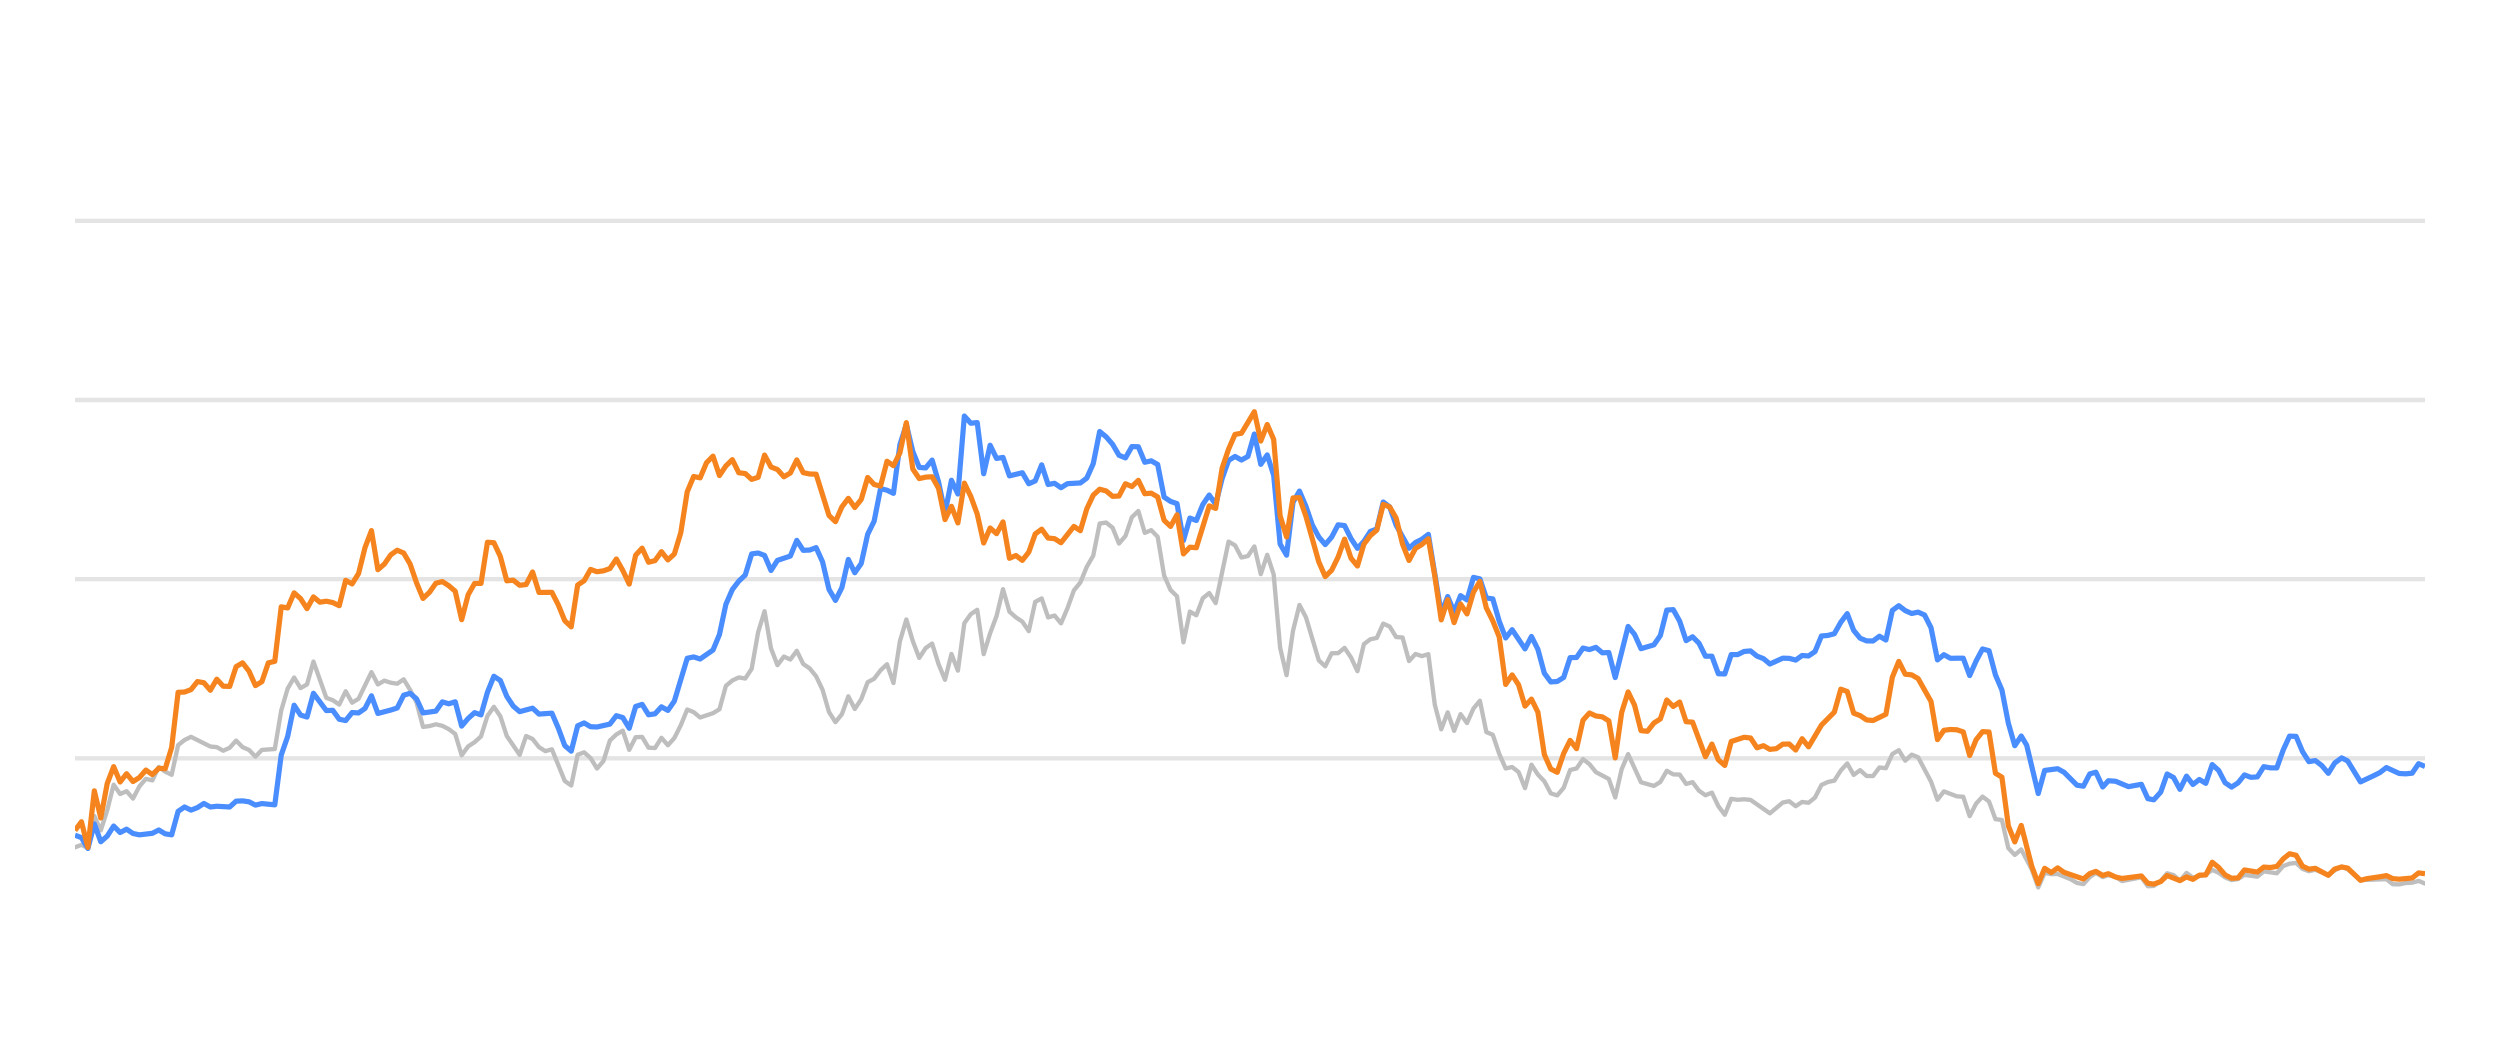
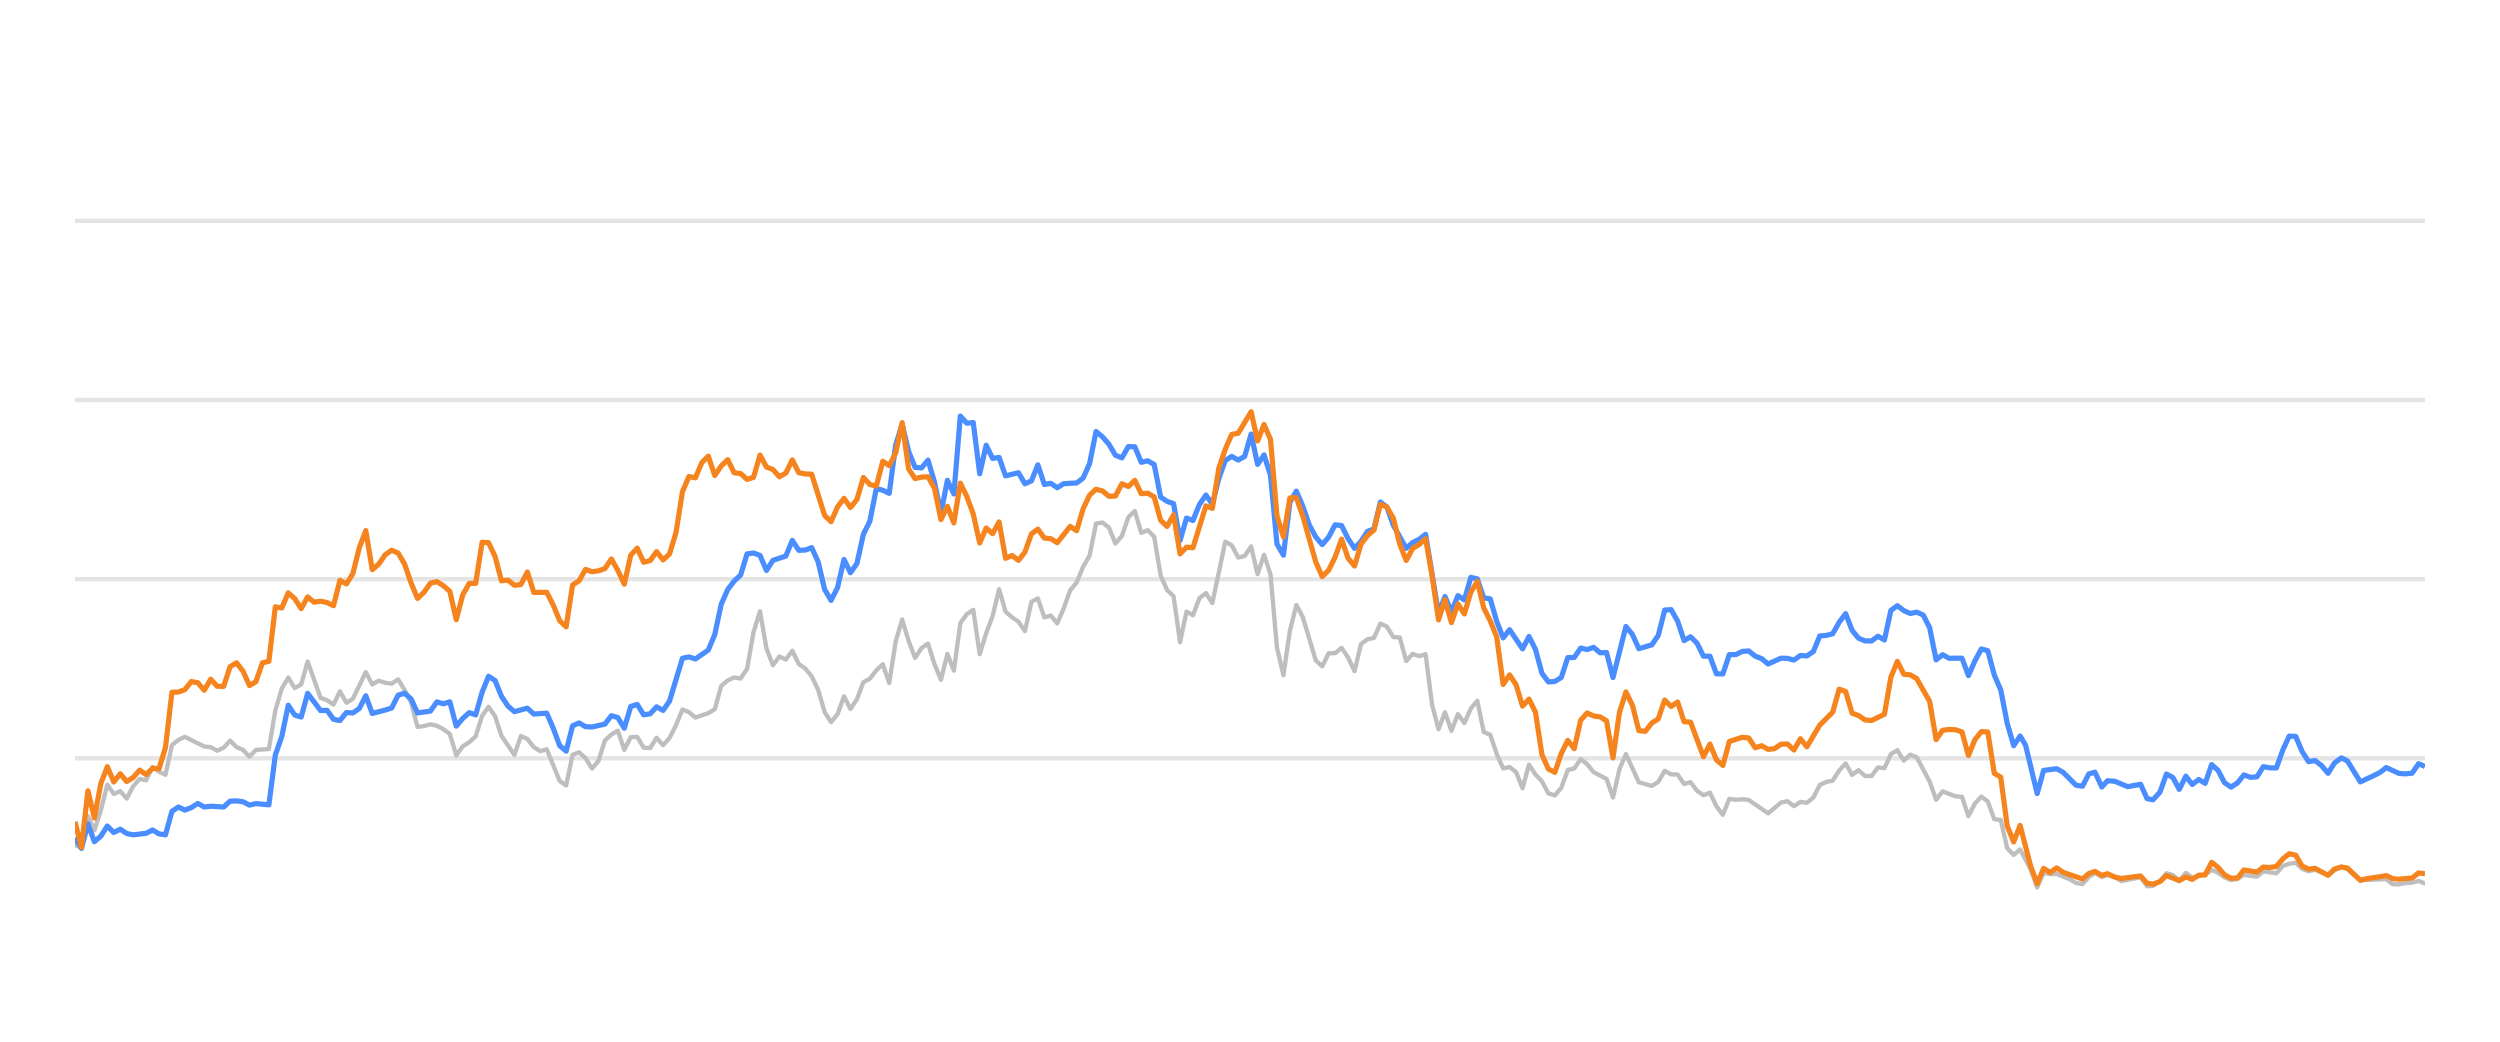
<svg xmlns="http://www.w3.org/2000/svg" width="288pt" height="120pt" viewBox="0 0 288 120" version="1.1">
  <defs>
    <style type="text/css">*{stroke-linejoin: round; stroke-linecap: butt}</style>
  </defs>
  <g id="figure_1">
    <g id="patch_1">
      <path d="M 0 120  L 288 120  L 288 0  L 0 0  L 0 120  z " style="fill: none; opacity: 0" />
    </g>
    <g id="axes_1">
      <g id="patch_2">
        <path d="M 8.64 108  L 279.36 108  L 279.36 4.8  L 8.64 4.8  L 8.64 108  z " style="fill: none" />
      </g>
      <g id="matplotlib.axis_1" />
      <g id="matplotlib.axis_2" />
      <g id="line2d_1">
-         <path d="M 8.64 87.36  L 279.36 87.36  " clip-path="url(#pd891b4a620)" style="fill: none; stroke: #b2b2b2; stroke-opacity: 0.35; stroke-width: 0.5; stroke-linecap: square" />
+         <path d="M 8.64 87.36  L 279.36 87.36  " clip-path="url(#paad58871cb)" style="fill: none; stroke: #b2b2b2; stroke-opacity: 0.35; stroke-width: 0.5; stroke-linecap: square" />
      </g>
      <g id="line2d_2">
-         <path d="M 8.64 66.72  L 279.36 66.72  " clip-path="url(#pd891b4a620)" style="fill: none; stroke: #b2b2b2; stroke-opacity: 0.35; stroke-width: 0.5; stroke-linecap: square" />
+         <path d="M 8.64 66.72  L 279.36 66.72  " clip-path="url(#paad58871cb)" style="fill: none; stroke: #b2b2b2; stroke-opacity: 0.35; stroke-width: 0.5; stroke-linecap: square" />
      </g>
      <g id="line2d_3">
-         <path d="M 8.64 46.08  L 279.36 46.08  " clip-path="url(#pd891b4a620)" style="fill: none; stroke: #b2b2b2; stroke-opacity: 0.35; stroke-width: 0.5; stroke-linecap: square" />
+         <path d="M 8.64 46.08  L 279.36 46.08  " clip-path="url(#paad58871cb)" style="fill: none; stroke: #b2b2b2; stroke-opacity: 0.35; stroke-width: 0.5; stroke-linecap: square" />
      </g>
      <g id="line2d_4">
-         <path d="M 8.64 25.44  L 279.36 25.44  " clip-path="url(#pd891b4a620)" style="fill: none; stroke: #b2b2b2; stroke-opacity: 0.35; stroke-width: 0.5; stroke-linecap: square" />
+         <path d="M 8.64 25.44  L 279.36 25.44  " clip-path="url(#paad58871cb)" style="fill: none; stroke: #b2b2b2; stroke-opacity: 0.35; stroke-width: 0.5; stroke-linecap: square" />
      </g>
      <g id="line2d_5">
-         <path d="M 8.64 97.608  L 9.382 97.329  L 10.125 97.68  L 10.867 94.006  L 11.61 95.657  L 12.352 93.335  L 13.094 90.394  L 13.837 91.467  L 14.579 91.147  L 15.322 91.994  L 16.064 90.58  L 16.806 89.723  L 17.549 89.899  L 18.291 88.351  L 19.034 88.898  L 19.776 89.259  L 20.518 85.843  L 21.261 85.244  L 22.003 84.883  L 24.23 85.998  L 24.973 86.07  L 25.715 86.483  L 26.458 86.142  L 27.2 85.317  L 27.942 86.07  L 28.685 86.39  L 29.427 87.164  L 30.17 86.39  L 31.655 86.287  L 32.397 81.849  L 33.139 79.321  L 33.882 78.051  L 34.624 79.269  L 35.367 78.846  L 36.109 76.214  L 37.594 80.394  L 38.336 80.662  L 39.079 81.168  L 39.821 79.63  L 40.563 80.951  L 41.306 80.497  L 42.791 77.432  L 43.533 78.846  L 44.275 78.413  L 45.018 78.65  L 45.76 78.763  L 46.503 78.258  L 47.245 79.476  L 47.987 80.92  L 48.73 83.738  L 49.472 83.645  L 50.215 83.438  L 50.957 83.614  L 51.699 83.996  L 52.442 84.553  L 53.184 87.009  L 53.927 85.987  L 54.669 85.502  L 55.411 84.832  L 56.154 82.468  L 56.896 81.426  L 57.639 82.51  L 58.381 84.79  L 59.866 86.958  L 60.608 84.79  L 61.351 85.131  L 62.093 86.07  L 62.835 86.534  L 63.578 86.318  L 65.063 89.971  L 65.805 90.487  L 66.547 86.947  L 67.29 86.669  L 68.032 87.329  L 68.775 88.536  L 69.517 87.67  L 70.259 85.306  L 71.002 84.615  L 71.744 84.171  L 72.487 86.38  L 73.229 84.924  L 73.972 84.894  L 74.714 86.132  L 75.456 86.173  L 76.199 84.997  L 76.941 85.853  L 77.684 85.017  L 78.426 83.552  L 79.168 81.736  L 79.911 82.035  L 80.653 82.654  L 82.138 82.159  L 82.88 81.705  L 83.623 79.011  L 84.365 78.392  L 85.108 78.041  L 85.85 78.165  L 86.592 77.05  L 87.335 72.829  L 88.077 70.415  L 88.82 74.697  L 89.562 76.627  L 90.304 75.636  L 91.047 75.977  L 91.789 74.976  L 92.532 76.493  L 93.274 76.999  L 94.016 77.907  L 94.759 79.465  L 95.501 82.025  L 96.244 83.191  L 96.986 82.272  L 97.728 80.219  L 98.471 81.674  L 99.213 80.549  L 99.956 78.588  L 100.698 78.196  L 101.44 77.215  L 102.183 76.524  L 102.925 78.681  L 103.668 73.882  L 104.41 71.364  L 105.152 73.841  L 105.895 75.791  L 106.637 74.656  L 107.38 74.14  L 108.122 76.503  L 108.864 78.309  L 109.607 75.337  L 110.349 77.257  L 111.092 71.787  L 111.834 70.755  L 112.576 70.249  L 113.319 75.358  L 114.061 72.953  L 114.804 70.962  L 115.546 67.876  L 116.289 70.466  L 117.031 71.116  L 117.773 71.612  L 118.516 72.706  L 119.258 69.331  L 120.001 68.939  L 120.743 71.127  L 121.485 70.91  L 122.228 71.808  L 122.97 70.074  L 123.713 68.01  L 124.455 67.102  L 125.197 65.296  L 125.94 64.016  L 126.682 60.311  L 127.425 60.198  L 128.167 60.786  L 128.909 62.613  L 129.652 61.746  L 130.394 59.579  L 131.137 58.866  L 131.879 61.385  L 132.621 61.075  L 133.364 61.839  L 134.106 66.297  L 134.849 67.979  L 135.591 68.691  L 136.333 73.996  L 137.076 70.456  L 137.818 70.879  L 138.561 68.918  L 139.303 68.32  L 140.045 69.475  L 141.53 62.396  L 142.273 62.819  L 143.015 64.223  L 143.757 64.057  L 144.5 62.953  L 145.242 66.142  L 145.985 63.913  L 146.727 66.173  L 147.469 74.615  L 148.212 77.783  L 148.954 72.664  L 149.697 69.692  L 150.439 71.096  L 151.924 76.07  L 152.666 76.761  L 153.409 75.255  L 154.151 75.244  L 154.893 74.635  L 155.636 75.74  L 156.378 77.319  L 157.121 74.202  L 157.863 73.645  L 158.606 73.49  L 159.348 71.839  L 160.09 72.179  L 160.833 73.387  L 161.575 73.438  L 162.318 76.152  L 163.06 75.337  L 163.802 75.585  L 164.545 75.358  L 165.287 81.168  L 166.03 84.016  L 166.772 82.066  L 167.514 84.192  L 168.257 82.272  L 168.999 83.294  L 169.742 81.622  L 170.484 80.724  L 171.226 84.336  L 171.969 84.646  L 172.711 86.844  L 173.454 88.526  L 174.196 88.361  L 174.938 88.939  L 175.681 90.797  L 176.423 88.093  L 177.166 89.228  L 177.908 90.002  L 178.65 91.395  L 179.393 91.632  L 180.135 90.755  L 180.878 88.702  L 181.62 88.526  L 182.362 87.453  L 183.105 88.031  L 183.847 88.949  L 185.332 89.734  L 186.074 91.87  L 186.817 88.609  L 187.559 86.875  L 189.044 90.115  L 190.529 90.539  L 191.271 90.084  L 192.014 88.794  L 192.756 89.207  L 193.498 89.228  L 194.241 90.312  L 194.983 90.105  L 195.726 91.096  L 196.468 91.612  L 197.211 91.313  L 197.953 92.871  L 198.695 93.862  L 199.438 92.025  L 200.18 92.138  L 200.923 92.076  L 201.665 92.148  L 203.892 93.696  L 205.377 92.448  L 206.119 92.303  L 206.862 92.871  L 207.604 92.386  L 208.347 92.479  L 209.089 91.88  L 209.831 90.425  L 210.574 90.084  L 211.316 89.93  L 212.059 88.764  L 212.801 87.948  L 213.543 89.269  L 214.286 88.722  L 215.028 89.393  L 215.771 89.403  L 216.513 88.413  L 217.255 88.495  L 217.998 86.865  L 218.74 86.421  L 219.483 87.628  L 220.225 86.937  L 220.967 87.236  L 222.452 90.043  L 223.195 92.128  L 223.937 91.168  L 225.422 91.736  L 226.164 91.787  L 226.907 94.016  L 227.649 92.572  L 228.391 91.767  L 229.134 92.334  L 229.876 94.367  L 230.619 94.46  L 231.361 97.711  L 232.103 98.485  L 232.846 97.855  L 234.063 100.167  L 234.805 102.231  L 235.544 100.549  L 236.303 100.704  L 237.04 100.683  L 238.527 101.282  L 239.267 101.715  L 240.009 101.849  L 240.742 101.034  L 241.446 100.549  L 242.236 101.044  L 242.885 100.817  L 243.719 101.034  L 244.461 101.498  L 246.688 101.065  L 247.432 102.097  L 248.112 102.056  L 248.914 101.498  L 249.653 100.601  L 250.394 100.807  L 251.128 101.457  L 251.887 100.559  L 252.622 101.106  L 254.105 100.745  L 254.849 100.219  L 255.591 100.539  L 256.327 101.075  L 257.077 101.385  L 257.822 101.261  L 258.559 100.786  L 260.047 100.993  L 260.788 100.384  L 262.286 100.601  L 263.03 99.765  L 263.759 99.496  L 264.508 99.403  L 265.25 100.095  L 265.985 100.363  L 266.723 100.198  L 268.221 100.797  L 268.957 100.26  L 269.754 99.837  L 270.45 100.136  L 271.929 101.385  L 274.913 101.282  L 275.645 101.86  L 276.388 101.88  L 277.125 101.725  L 277.878 101.684  L 278.622 101.478  L 279.36 101.787  L 279.36 101.787  " clip-path="url(#pd891b4a620)" style="fill: none; stroke: #bebebe; stroke-width: 0.5; stroke-linecap: round" />
+         <path d="M 8.64 97.329  L 9.384 97.68  L 10.129 94.006  L 10.873 95.657  L 11.618 93.335  L 12.362 90.394  L 13.107 91.467  L 13.851 91.147  L 14.596 91.994  L 15.34 90.58  L 16.084 89.723  L 16.829 89.899  L 17.573 88.351  L 18.318 88.898  L 19.062 89.259  L 19.807 85.843  L 20.551 85.244  L 21.296 84.883  L 23.529 85.998  L 24.273 86.07  L 25.018 86.483  L 25.762 86.142  L 26.507 85.317  L 27.251 86.07  L 27.996 86.39  L 28.74 87.164  L 29.484 86.39  L 30.973 86.287  L 31.718 81.849  L 32.462 79.321  L 33.207 78.051  L 33.951 79.269  L 34.696 78.846  L 35.44 76.214  L 36.929 80.394  L 37.673 80.662  L 38.418 81.168  L 39.162 79.63  L 39.907 80.951  L 40.651 80.497  L 42.14 77.432  L 42.884 78.846  L 43.629 78.413  L 44.373 78.65  L 45.118 78.763  L 45.862 78.258  L 46.607 79.476  L 47.351 80.92  L 48.096 83.738  L 48.84 83.645  L 49.584 83.438  L 50.329 83.614  L 51.073 83.996  L 51.818 84.553  L 52.562 87.009  L 53.307 85.987  L 54.051 85.502  L 54.796 84.832  L 55.54 82.468  L 56.284 81.426  L 57.029 82.51  L 57.773 84.79  L 59.262 86.958  L 60.007 84.79  L 60.751 85.131  L 61.496 86.07  L 62.24 86.534  L 62.984 86.318  L 64.473 89.971  L 65.218 90.487  L 65.962 86.947  L 66.707 86.669  L 67.451 87.329  L 68.196 88.536  L 68.94 87.67  L 69.684 85.306  L 70.429 84.615  L 71.173 84.171  L 71.918 86.38  L 72.662 84.924  L 73.407 84.894  L 74.151 86.132  L 74.896 86.173  L 75.64 84.997  L 76.385 85.853  L 77.129 85.017  L 77.873 83.552  L 78.618 81.736  L 79.362 82.035  L 80.107 82.654  L 81.596 82.159  L 82.34 81.705  L 83.085 79.011  L 83.829 78.392  L 84.573 78.041  L 85.318 78.165  L 86.062 77.05  L 86.807 72.829  L 87.551 70.415  L 88.296 74.697  L 89.04 76.627  L 89.785 75.636  L 90.529 75.977  L 91.273 74.976  L 92.018 76.493  L 92.762 76.999  L 93.507 77.907  L 94.251 79.465  L 94.996 82.025  L 95.74 83.191  L 96.485 82.272  L 97.229 80.219  L 97.973 81.674  L 98.718 80.549  L 99.462 78.588  L 100.207 78.196  L 100.951 77.215  L 101.696 76.524  L 102.44 78.681  L 103.185 73.882  L 103.929 71.364  L 104.673 73.841  L 105.418 75.791  L 106.162 74.656  L 106.907 74.14  L 107.651 76.503  L 108.396 78.309  L 109.14 75.337  L 109.885 77.257  L 110.629 71.787  L 111.373 70.755  L 112.118 70.249  L 112.862 75.358  L 113.607 72.953  L 114.351 70.962  L 115.096 67.876  L 115.84 70.466  L 116.585 71.116  L 117.329 71.612  L 118.073 72.706  L 118.818 69.331  L 119.562 68.939  L 120.307 71.127  L 121.051 70.91  L 121.796 71.808  L 122.54 70.074  L 123.285 68.01  L 124.029 67.102  L 124.773 65.296  L 125.518 64.016  L 126.262 60.311  L 127.007 60.198  L 127.751 60.786  L 128.496 62.613  L 129.24 61.746  L 129.985 59.579  L 130.729 58.866  L 131.473 61.385  L 132.218 61.075  L 132.962 61.839  L 133.707 66.297  L 134.451 67.979  L 135.196 68.691  L 135.94 73.996  L 136.685 70.456  L 137.429 70.879  L 138.173 68.918  L 138.918 68.32  L 139.662 69.475  L 141.151 62.396  L 141.896 62.819  L 142.64 64.223  L 143.385 64.057  L 144.129 62.953  L 144.873 66.142  L 145.618 63.913  L 146.362 66.173  L 147.107 74.615  L 147.851 77.783  L 148.596 72.664  L 149.34 69.692  L 150.085 71.096  L 151.573 76.07  L 152.318 76.761  L 153.062 75.255  L 153.807 75.244  L 154.551 74.635  L 155.296 75.74  L 156.04 77.319  L 156.785 74.202  L 157.529 73.645  L 158.273 73.49  L 159.018 71.839  L 159.762 72.179  L 160.507 73.387  L 161.251 73.438  L 161.996 76.152  L 162.74 75.337  L 163.485 75.585  L 164.229 75.358  L 164.973 81.168  L 165.718 84.016  L 166.462 82.066  L 167.207 84.192  L 167.951 82.272  L 168.696 83.294  L 169.44 81.622  L 170.185 80.724  L 170.929 84.336  L 171.673 84.646  L 172.418 86.844  L 173.162 88.526  L 173.907 88.361  L 174.651 88.939  L 175.396 90.797  L 176.14 88.093  L 176.885 89.228  L 177.629 90.002  L 178.373 91.395  L 179.118 91.632  L 179.862 90.755  L 180.607 88.702  L 181.351 88.526  L 182.096 87.453  L 182.84 88.031  L 183.585 88.949  L 185.073 89.734  L 185.818 91.87  L 186.562 88.609  L 187.307 86.875  L 188.796 90.115  L 190.285 90.539  L 191.029 90.084  L 191.773 88.794  L 192.518 89.207  L 193.262 89.228  L 194.007 90.312  L 194.751 90.105  L 195.496 91.096  L 196.24 91.612  L 196.985 91.313  L 197.729 92.871  L 198.473 93.862  L 199.218 92.025  L 199.962 92.138  L 200.707 92.076  L 201.451 92.148  L 203.685 93.696  L 205.173 92.448  L 205.918 92.303  L 206.662 92.871  L 207.407 92.386  L 208.151 92.479  L 208.896 91.88  L 209.64 90.425  L 210.385 90.084  L 211.129 89.93  L 211.874 88.764  L 212.618 87.948  L 213.362 89.269  L 214.107 88.722  L 214.851 89.393  L 215.596 89.403  L 216.34 88.413  L 217.085 88.495  L 217.829 86.865  L 218.574 86.421  L 219.318 87.628  L 220.062 86.937  L 220.807 87.236  L 222.296 90.043  L 223.04 92.128  L 223.785 91.168  L 225.274 91.736  L 226.018 91.787  L 226.762 94.016  L 227.507 92.572  L 228.251 91.767  L 228.996 92.334  L 229.74 94.367  L 230.485 94.46  L 231.229 97.711  L 231.974 98.485  L 232.718 97.855  L 233.938 100.167  L 234.682 102.231  L 235.423 100.549  L 236.185 100.704  L 236.923 100.683  L 238.415 101.282  L 239.156 101.715  L 239.901 101.849  L 240.636 101.034  L 241.341 100.549  L 242.134 101.044  L 242.785 100.817  L 243.621 101.034  L 244.365 101.498  L 246.598 101.065  L 247.344 102.097  L 248.026 102.056  L 248.831 101.498  L 249.572 100.601  L 250.315 100.807  L 251.05 101.457  L 251.812 100.559  L 252.549 101.106  L 254.035 100.745  L 254.781 100.219  L 255.525 100.539  L 256.264 101.075  L 257.016 101.385  L 257.762 101.261  L 258.502 100.786  L 259.993 100.993  L 260.736 100.384  L 262.239 100.601  L 262.985 99.765  L 263.717 99.496  L 264.467 99.403  L 265.211 100.095  L 265.949 100.363  L 266.689 100.198  L 268.19 100.797  L 268.928 100.26  L 269.728 99.837  L 270.426 100.136  L 271.909 101.385  L 274.9 101.282  L 275.635 101.86  L 276.38 101.88  L 277.118 101.725  L 277.874 101.684  L 278.62 101.478  L 279.36 101.787  L 279.36 101.787  " clip-path="url(#paad58871cb)" style="fill: none; stroke: #bebebe; stroke-width: 0.5; stroke-linecap: round" />
      </g>
      <g id="line2d_6">
-         <path d="M 8.64 96.215  L 9.382 96.493  L 10.125 97.742  L 10.867 94.914  L 11.61 96.968  L 12.352 96.318  L 13.094 95.162  L 13.837 95.905  L 14.579 95.523  L 15.322 96.018  L 16.064 96.173  L 17.549 95.998  L 18.291 95.616  L 19.034 96.06  L 19.776 96.173  L 20.518 93.469  L 21.261 92.964  L 22.003 93.325  L 22.746 93.036  L 23.488 92.561  L 24.23 92.964  L 24.973 92.881  L 26.458 92.964  L 27.2 92.293  L 27.942 92.262  L 28.685 92.365  L 29.427 92.747  L 30.17 92.572  L 31.655 92.716  L 32.397 86.978  L 33.139 84.842  L 33.882 81.24  L 34.624 82.375  L 35.367 82.602  L 36.109 79.868  L 37.594 81.859  L 38.336 81.828  L 39.079 82.86  L 39.821 83.005  L 40.563 82.086  L 41.306 82.128  L 42.048 81.612  L 42.791 80.157  L 43.533 82.19  L 45.018 81.798  L 45.76 81.56  L 46.503 80.084  L 47.245 79.868  L 47.987 80.508  L 48.73 82.128  L 50.215 81.921  L 50.957 80.858  L 51.699 81.075  L 52.442 80.848  L 53.184 83.645  L 53.927 82.768  L 54.669 82.097  L 55.411 82.355  L 56.154 79.744  L 56.896 77.907  L 57.639 78.392  L 58.381 80.219  L 59.123 81.343  L 59.866 81.983  L 61.351 81.581  L 62.093 82.262  L 63.578 82.159  L 64.32 83.882  L 65.063 85.895  L 65.805 86.534  L 66.547 83.614  L 67.29 83.284  L 68.032 83.717  L 68.775 83.748  L 70.259 83.418  L 71.002 82.448  L 71.744 82.664  L 72.487 83.892  L 73.229 81.385  L 73.972 81.147  L 74.714 82.344  L 75.456 82.231  L 76.199 81.426  L 76.941 81.839  L 77.684 80.766  L 79.168 75.833  L 79.911 75.678  L 80.653 75.915  L 82.138 74.883  L 82.88 73.098  L 83.623 69.61  L 84.365 67.917  L 85.108 66.947  L 85.85 66.245  L 86.592 63.81  L 87.335 63.707  L 88.077 63.985  L 88.82 65.719  L 89.562 64.553  L 91.047 64.057  L 91.789 62.251  L 92.532 63.397  L 93.274 63.366  L 94.016 63.087  L 94.759 64.728  L 95.501 67.896  L 96.244 69.166  L 96.986 67.69  L 97.728 64.45  L 98.471 65.977  L 99.213 64.914  L 99.956 61.55  L 100.698 60.043  L 101.44 56.286  L 102.183 56.472  L 102.925 56.833  L 103.668 51.23  L 104.41 48.897  L 105.152 52.004  L 105.895 53.841  L 106.637 53.903  L 107.38 53.005  L 108.122 55.523  L 108.864 59.124  L 109.607 55.327  L 110.349 56.906  L 111.092 47.927  L 111.834 48.753  L 112.576 48.681  L 113.319 54.573  L 114.061 51.292  L 114.804 52.809  L 115.546 52.695  L 116.289 54.821  L 117.773 54.46  L 118.516 55.729  L 119.258 55.399  L 120.001 53.552  L 120.743 55.812  L 121.485 55.678  L 122.228 56.183  L 122.97 55.719  L 124.455 55.636  L 125.197 55.079  L 125.94 53.418  L 126.682 49.713  L 127.425 50.322  L 128.167 51.178  L 128.909 52.447  L 129.652 52.747  L 130.394 51.446  L 131.137 51.467  L 131.879 53.252  L 132.621 53.087  L 133.364 53.51  L 134.106 57.267  L 134.849 57.762  L 135.591 58.02  L 136.333 62.262  L 137.076 59.682  L 137.818 59.96  L 138.561 58.123  L 139.303 57.03  L 140.045 58.092  L 140.788 55.131  L 141.53 53.046  L 142.273 52.582  L 143.015 52.994  L 143.757 52.582  L 144.5 50.002  L 145.242 53.49  L 145.985 52.406  L 146.727 54.759  L 147.469 62.675  L 148.212 63.954  L 148.954 57.865  L 149.697 56.575  L 150.439 58.32  L 151.181 60.476  L 151.924 61.859  L 152.666 62.736  L 153.409 61.87  L 154.151 60.456  L 154.893 60.549  L 155.636 62.045  L 156.378 63.17  L 157.121 62.365  L 157.863 61.219  L 158.606 60.941  L 159.348 57.834  L 160.09 58.402  L 160.833 60.497  L 162.318 63.16  L 163.06 62.499  L 163.802 62.128  L 164.545 61.56  L 166.03 70.662  L 166.772 68.722  L 167.514 70.487  L 168.257 68.619  L 168.999 69.114  L 169.742 66.514  L 170.484 66.689  L 171.226 68.887  L 171.969 68.99  L 172.711 71.57  L 173.454 73.49  L 174.196 72.54  L 175.681 74.749  L 176.423 73.325  L 177.166 74.801  L 177.908 77.556  L 178.65 78.557  L 179.393 78.505  L 180.135 78.041  L 180.878 75.76  L 181.62 75.74  L 182.362 74.656  L 183.105 74.832  L 183.847 74.574  L 184.59 75.203  L 185.332 75.172  L 186.074 78.051  L 187.559 72.169  L 188.302 73.087  L 189.044 74.728  L 190.529 74.285  L 191.271 73.211  L 192.014 70.28  L 192.756 70.229  L 193.498 71.56  L 194.241 73.8  L 194.983 73.356  L 195.726 74.099  L 196.468 75.595  L 197.211 75.595  L 197.953 77.618  L 198.695 77.639  L 199.438 75.409  L 200.18 75.409  L 200.923 75.048  L 201.665 74.986  L 202.407 75.585  L 203.15 75.874  L 203.892 76.493  L 205.377 75.822  L 206.119 75.843  L 206.862 76.039  L 207.604 75.513  L 208.347 75.564  L 209.089 75.059  L 209.831 73.263  L 210.574 73.201  L 211.316 73.005  L 212.059 71.684  L 212.801 70.693  L 213.543 72.623  L 214.286 73.521  L 215.028 73.83  L 215.771 73.841  L 216.513 73.294  L 217.255 73.727  L 217.998 70.322  L 218.74 69.775  L 219.483 70.342  L 220.225 70.673  L 220.967 70.518  L 221.71 70.848  L 222.452 72.313  L 223.195 76.018  L 223.937 75.42  L 224.679 75.833  L 226.164 75.822  L 226.907 77.824  L 227.649 76.142  L 228.391 74.759  L 229.134 74.966  L 229.876 77.752  L 230.619 79.486  L 231.361 83.315  L 232.103 85.905  L 232.846 84.79  L 233.473 85.843  L 234.805 91.416  L 235.544 88.753  L 237.04 88.557  L 237.786 88.97  L 239.267 90.456  L 240.009 90.57  L 240.742 89.156  L 241.446 88.96  L 242.236 90.662  L 242.885 89.94  L 243.719 90.002  L 245.199 90.621  L 246.688 90.353  L 247.432 92.004  L 248.112 92.138  L 248.914 91.251  L 249.653 89.166  L 250.394 89.568  L 251.128 90.931  L 251.887 89.414  L 252.622 90.373  L 253.366 89.796  L 254.105 90.239  L 254.849 88.082  L 255.591 88.753  L 256.327 90.167  L 257.077 90.673  L 257.822 90.188  L 258.559 89.269  L 259.301 89.548  L 260.047 89.496  L 260.788 88.32  L 261.529 88.454  L 262.286 88.464  L 263.03 86.39  L 263.759 84.801  L 264.508 84.832  L 265.25 86.586  L 265.985 87.742  L 266.723 87.618  L 267.477 88.196  L 268.221 89.083  L 268.957 87.897  L 269.754 87.308  L 270.45 87.659  L 271.929 90.074  L 273.426 89.372  L 274.164 89.001  L 274.913 88.423  L 276.388 89.104  L 277.125 89.145  L 277.878 89.073  L 278.622 87.979  L 279.36 88.299  L 279.36 88.299  " clip-path="url(#pd891b4a620)" style="fill: none; stroke: #4a8dff; stroke-width: 0.6" />
+         <path d="M 8.64 96.493  L 9.384 97.742  L 10.129 94.914  L 10.873 96.968  L 11.618 96.318  L 12.362 95.162  L 13.107 95.905  L 13.851 95.523  L 14.596 96.018  L 15.34 96.173  L 16.829 95.998  L 17.573 95.616  L 18.318 96.06  L 19.062 96.173  L 19.807 93.469  L 20.551 92.964  L 21.296 93.325  L 22.04 93.036  L 22.784 92.561  L 23.529 92.964  L 24.273 92.881  L 25.762 92.964  L 26.507 92.293  L 27.251 92.262  L 27.996 92.365  L 28.74 92.747  L 29.484 92.572  L 30.973 92.716  L 31.718 86.978  L 32.462 84.842  L 33.207 81.24  L 33.951 82.375  L 34.696 82.602  L 35.44 79.868  L 36.929 81.859  L 37.673 81.828  L 38.418 82.86  L 39.162 83.005  L 39.907 82.086  L 40.651 82.128  L 41.396 81.612  L 42.14 80.157  L 42.884 82.19  L 44.373 81.798  L 45.118 81.56  L 45.862 80.084  L 46.607 79.868  L 47.351 80.508  L 48.096 82.128  L 49.584 81.921  L 50.329 80.858  L 51.073 81.075  L 51.818 80.848  L 52.562 83.645  L 53.307 82.768  L 54.051 82.097  L 54.796 82.355  L 55.54 79.744  L 56.284 77.907  L 57.029 78.392  L 57.773 80.219  L 58.518 81.343  L 59.262 81.983  L 60.751 81.581  L 61.496 82.262  L 62.984 82.159  L 63.729 83.882  L 64.473 85.895  L 65.218 86.534  L 65.962 83.614  L 66.707 83.284  L 67.451 83.717  L 68.196 83.748  L 69.684 83.418  L 70.429 82.448  L 71.173 82.664  L 71.918 83.892  L 72.662 81.385  L 73.407 81.147  L 74.151 82.344  L 74.896 82.231  L 75.64 81.426  L 76.385 81.839  L 77.129 80.766  L 78.618 75.833  L 79.362 75.678  L 80.107 75.915  L 81.596 74.883  L 82.34 73.098  L 83.085 69.61  L 83.829 67.917  L 84.573 66.947  L 85.318 66.245  L 86.062 63.81  L 86.807 63.707  L 87.551 63.985  L 88.296 65.719  L 89.04 64.553  L 90.529 64.057  L 91.273 62.251  L 92.018 63.397  L 92.762 63.366  L 93.507 63.087  L 94.251 64.728  L 94.996 67.896  L 95.74 69.166  L 96.485 67.69  L 97.229 64.45  L 97.973 65.977  L 98.718 64.914  L 99.462 61.55  L 100.207 60.043  L 100.951 56.286  L 101.696 56.472  L 102.44 56.833  L 103.185 51.23  L 103.929 48.897  L 104.673 52.004  L 105.418 53.841  L 106.162 53.903  L 106.907 53.005  L 107.651 55.523  L 108.396 59.124  L 109.14 55.327  L 109.885 56.906  L 110.629 47.927  L 111.373 48.753  L 112.118 48.681  L 112.862 54.573  L 113.607 51.292  L 114.351 52.809  L 115.096 52.695  L 115.84 54.821  L 117.329 54.46  L 118.073 55.729  L 118.818 55.399  L 119.562 53.552  L 120.307 55.812  L 121.051 55.678  L 121.796 56.183  L 122.54 55.719  L 124.029 55.636  L 124.773 55.079  L 125.518 53.418  L 126.262 49.713  L 127.007 50.322  L 127.751 51.178  L 128.496 52.447  L 129.24 52.747  L 129.985 51.446  L 130.729 51.467  L 131.473 53.252  L 132.218 53.087  L 132.962 53.51  L 133.707 57.267  L 134.451 57.762  L 135.196 58.02  L 135.94 62.262  L 136.685 59.682  L 137.429 59.96  L 138.173 58.123  L 138.918 57.03  L 139.662 58.092  L 140.407 55.131  L 141.151 53.046  L 141.896 52.582  L 142.64 52.994  L 143.385 52.582  L 144.129 50.002  L 144.873 53.49  L 145.618 52.406  L 146.362 54.759  L 147.107 62.675  L 147.851 63.954  L 148.596 57.865  L 149.34 56.575  L 150.085 58.32  L 150.829 60.476  L 151.573 61.859  L 152.318 62.736  L 153.062 61.87  L 153.807 60.456  L 154.551 60.549  L 155.296 62.045  L 156.04 63.17  L 156.785 62.365  L 157.529 61.219  L 158.273 60.941  L 159.018 57.834  L 159.762 58.402  L 160.507 60.497  L 161.996 63.16  L 162.74 62.499  L 163.485 62.128  L 164.229 61.56  L 165.718 70.662  L 166.462 68.722  L 167.207 70.487  L 167.951 68.619  L 168.696 69.114  L 169.44 66.514  L 170.185 66.689  L 170.929 68.887  L 171.673 68.99  L 172.418 71.57  L 173.162 73.49  L 173.907 72.54  L 175.396 74.749  L 176.14 73.325  L 176.885 74.801  L 177.629 77.556  L 178.373 78.557  L 179.118 78.505  L 179.862 78.041  L 180.607 75.76  L 181.351 75.74  L 182.096 74.656  L 182.84 74.832  L 183.585 74.574  L 184.329 75.203  L 185.073 75.172  L 185.818 78.051  L 187.307 72.169  L 188.051 73.087  L 188.796 74.728  L 190.285 74.285  L 191.029 73.211  L 191.773 70.28  L 192.518 70.229  L 193.262 71.56  L 194.007 73.8  L 194.751 73.356  L 195.496 74.099  L 196.24 75.595  L 196.985 75.595  L 197.729 77.618  L 198.473 77.639  L 199.218 75.409  L 199.962 75.409  L 200.707 75.048  L 201.451 74.986  L 202.196 75.585  L 202.94 75.874  L 203.685 76.493  L 205.173 75.822  L 205.918 75.843  L 206.662 76.039  L 207.407 75.513  L 208.151 75.564  L 208.896 75.059  L 209.64 73.263  L 210.385 73.201  L 211.129 73.005  L 211.874 71.684  L 212.618 70.693  L 213.362 72.623  L 214.107 73.521  L 214.851 73.83  L 215.596 73.841  L 216.34 73.294  L 217.085 73.727  L 217.829 70.322  L 218.574 69.775  L 219.318 70.342  L 220.062 70.673  L 220.807 70.518  L 221.551 70.848  L 222.296 72.313  L 223.04 76.018  L 223.785 75.42  L 224.529 75.833  L 226.018 75.822  L 226.762 77.824  L 227.507 76.142  L 228.251 74.759  L 228.996 74.966  L 229.74 77.752  L 230.485 79.486  L 231.229 83.315  L 231.974 85.905  L 232.718 84.79  L 233.346 85.843  L 234.682 91.416  L 235.423 88.753  L 236.923 88.557  L 237.672 88.97  L 239.156 90.456  L 239.901 90.57  L 240.636 89.156  L 241.341 88.96  L 242.134 90.662  L 242.785 89.94  L 243.621 90.002  L 245.105 90.621  L 246.598 90.353  L 247.344 92.004  L 248.026 92.138  L 248.831 91.251  L 249.572 89.166  L 250.315 89.568  L 251.05 90.931  L 251.812 89.414  L 252.549 90.373  L 253.295 89.796  L 254.035 90.239  L 254.781 88.082  L 255.525 88.753  L 256.264 90.167  L 257.016 90.673  L 257.762 90.188  L 258.502 89.269  L 259.246 89.548  L 259.993 89.496  L 260.736 88.32  L 261.48 88.454  L 262.239 88.464  L 262.985 86.39  L 263.717 84.801  L 264.467 84.832  L 265.211 86.586  L 265.949 87.742  L 266.689 87.618  L 267.444 88.196  L 268.19 89.083  L 268.928 87.897  L 269.728 87.308  L 270.426 87.659  L 271.909 90.074  L 273.41 89.372  L 274.15 89.001  L 274.9 88.423  L 276.38 89.104  L 277.118 89.145  L 277.874 89.073  L 278.62 87.979  L 279.36 88.299  L 279.36 88.299  " clip-path="url(#paad58871cb)" style="fill: none; stroke: #4a8dff; stroke-width: 0.6" />
      </g>
      <g id="line2d_7">
-         <path d="M 8.64 95.668  L 9.382 94.667  L 10.125 97.618  L 10.867 91.106  L 11.61 94.233  L 12.352 90.26  L 13.094 88.32  L 13.837 90.084  L 14.579 89.135  L 15.322 90.033  L 16.064 89.568  L 16.806 88.712  L 17.549 89.228  L 18.291 88.506  L 19.034 88.557  L 19.776 86.101  L 20.518 79.754  L 21.261 79.723  L 22.003 79.445  L 22.746 78.516  L 23.488 78.65  L 24.23 79.517  L 24.973 78.247  L 25.715 79.052  L 26.458 79.073  L 27.2 76.803  L 27.942 76.359  L 28.685 77.319  L 29.427 78.98  L 30.17 78.526  L 30.912 76.359  L 31.655 76.183  L 32.397 69.909  L 33.139 70.033  L 33.882 68.299  L 34.624 68.959  L 35.367 70.115  L 36.109 68.763  L 36.851 69.372  L 37.594 69.259  L 38.336 69.414  L 39.079 69.775  L 39.821 66.854  L 40.563 67.267  L 41.306 66.07  L 42.048 63.087  L 42.791 61.127  L 43.533 65.626  L 44.275 64.986  L 45.018 63.913  L 45.76 63.387  L 46.503 63.707  L 47.245 64.976  L 47.987 67.143  L 48.73 68.939  L 49.472 68.237  L 50.215 67.184  L 50.957 66.999  L 51.699 67.473  L 52.442 68.113  L 53.184 71.385  L 53.927 68.526  L 54.669 67.215  L 55.411 67.205  L 56.154 62.468  L 56.896 62.52  L 57.639 64.109  L 58.381 66.906  L 59.123 66.834  L 59.866 67.422  L 60.608 67.339  L 61.351 65.894  L 62.093 68.247  L 63.578 68.237  L 64.32 69.692  L 65.063 71.508  L 65.805 72.21  L 66.547 67.391  L 67.29 66.906  L 68.032 65.595  L 68.775 65.863  L 69.517 65.76  L 70.259 65.502  L 71.002 64.398  L 71.744 65.709  L 72.487 67.288  L 73.229 63.954  L 73.972 63.149  L 74.714 64.77  L 75.456 64.584  L 76.199 63.552  L 76.941 64.501  L 77.684 63.82  L 78.426 61.364  L 79.168 56.648  L 79.911 54.893  L 80.653 55.048  L 81.396 53.294  L 82.138 52.551  L 82.88 54.78  L 83.623 53.676  L 84.365 52.953  L 85.108 54.46  L 85.85 54.553  L 86.592 55.224  L 87.335 54.986  L 88.077 52.427  L 88.82 53.799  L 89.562 54.088  L 90.304 54.924  L 91.047 54.491  L 91.789 52.984  L 92.532 54.45  L 93.274 54.604  L 94.016 54.625  L 95.501 59.382  L 96.244 60.095  L 96.986 58.392  L 97.728 57.411  L 98.471 58.464  L 99.213 57.535  L 99.956 55.007  L 100.698 55.812  L 101.44 55.998  L 102.183 53.139  L 102.925 53.645  L 103.668 52.169  L 104.41 48.691  L 105.152 54.026  L 105.895 55.131  L 106.637 54.966  L 107.38 54.924  L 108.122 56.256  L 108.864 59.857  L 109.607 58.33  L 110.349 60.239  L 111.092 55.657  L 111.834 57.184  L 112.576 59.217  L 113.319 62.551  L 114.061 60.827  L 114.804 61.477  L 115.546 60.126  L 116.289 64.315  L 117.031 63.996  L 117.773 64.553  L 118.516 63.603  L 119.258 61.508  L 120.001 60.961  L 120.743 61.983  L 121.485 62.055  L 122.228 62.52  L 123.713 60.642  L 124.455 61.137  L 125.197 58.619  L 125.94 57.04  L 126.682 56.359  L 127.425 56.555  L 128.167 57.174  L 128.909 57.143  L 129.652 55.729  L 130.394 56.049  L 131.137 55.337  L 131.879 56.875  L 132.621 56.813  L 133.364 57.246  L 134.106 59.94  L 134.849 60.642  L 135.591 59.3  L 136.333 63.81  L 137.076 63.036  L 137.818 63.098  L 139.303 58.278  L 140.045 58.567  L 140.788 53.934  L 141.53 51.746  L 142.273 50.043  L 143.015 49.909  L 144.5 47.432  L 145.242 50.807  L 145.985 48.908  L 146.727 50.621  L 147.469 59.424  L 148.212 61.859  L 148.954 57.36  L 149.697 57.329  L 150.439 59.465  L 151.924 64.728  L 152.666 66.421  L 153.409 65.688  L 154.151 64.171  L 154.893 62.107  L 155.636 64.305  L 156.378 65.203  L 157.121 62.685  L 157.863 61.704  L 158.606 61.065  L 159.348 58.103  L 160.09 58.402  L 160.833 59.682  L 161.575 62.695  L 162.318 64.563  L 163.06 63.18  L 163.802 62.726  L 164.545 62.066  L 165.287 66.338  L 166.03 71.405  L 166.772 69.083  L 167.514 71.725  L 168.257 69.579  L 168.999 70.724  L 169.742 68.216  L 170.484 66.978  L 171.226 70.033  L 171.969 71.519  L 172.711 73.376  L 173.454 78.846  L 174.196 77.752  L 174.938 78.887  L 175.681 81.343  L 176.423 80.538  L 177.166 82.045  L 177.908 86.927  L 178.65 88.588  L 179.393 88.97  L 180.135 86.792  L 180.878 85.296  L 181.62 86.245  L 182.362 82.964  L 183.105 82.138  L 183.847 82.479  L 184.59 82.582  L 185.332 83.036  L 186.074 87.308  L 186.817 82.066  L 187.559 79.713  L 188.302 81.24  L 189.044 84.171  L 189.786 84.243  L 190.529 83.294  L 191.271 82.819  L 192.014 80.642  L 192.756 81.385  L 193.498 80.879  L 194.241 83.139  L 194.983 83.191  L 196.468 87.174  L 197.211 85.719  L 197.953 87.535  L 198.695 88.175  L 199.438 85.42  L 200.923 84.935  L 201.665 85.017  L 202.407 86.142  L 203.15 85.905  L 203.892 86.328  L 204.635 86.245  L 205.377 85.729  L 206.119 85.709  L 206.862 86.4  L 207.604 85.1  L 208.347 86.029  L 209.831 83.531  L 211.316 82.035  L 212.059 79.393  L 212.801 79.661  L 213.543 82.159  L 214.286 82.437  L 215.028 82.933  L 215.771 83.005  L 217.255 82.283  L 217.998 78.01  L 218.74 76.194  L 219.483 77.67  L 220.225 77.742  L 220.967 78.175  L 222.452 80.807  L 223.195 85.203  L 223.937 84.13  L 224.679 84.037  L 225.422 84.068  L 226.164 84.316  L 226.907 87.03  L 227.649 85.213  L 228.391 84.285  L 229.134 84.326  L 229.876 89.083  L 230.619 89.527  L 231.361 95.141  L 232.103 96.989  L 232.846 95.09  L 234.063 99.806  L 234.805 101.798  L 235.544 100.033  L 236.303 100.518  L 237.04 99.981  L 237.786 100.497  L 240.009 101.261  L 240.742 100.632  L 241.446 100.384  L 242.236 100.848  L 242.885 100.652  L 243.719 101.034  L 244.461 101.199  L 246.688 100.91  L 247.432 101.756  L 248.112 101.849  L 248.914 101.56  L 249.653 100.859  L 251.128 101.447  L 251.887 101.024  L 252.622 101.302  L 253.366 100.817  L 254.105 100.797  L 254.849 99.331  L 255.591 99.93  L 256.327 100.786  L 257.077 101.178  L 257.822 101.137  L 258.559 100.219  L 260.047 100.466  L 260.788 99.888  L 261.529 99.94  L 262.286 99.816  L 263.03 98.939  L 263.759 98.351  L 264.508 98.526  L 265.25 99.785  L 265.985 100.126  L 266.723 100.033  L 268.221 100.838  L 268.957 100.116  L 269.754 99.878  L 270.45 100.002  L 271.929 101.416  L 272.682 101.22  L 274.164 101.003  L 274.913 100.869  L 275.645 101.22  L 276.388 101.282  L 277.878 101.148  L 278.622 100.559  L 279.36 100.652  L 279.36 100.652  " clip-path="url(#pd891b4a620)" style="fill: none; stroke: #f5841e; stroke-width: 0.6" />
+         <path d="M 8.64 94.667  L 9.384 97.618  L 10.129 91.106  L 10.873 94.233  L 11.618 90.26  L 12.362 88.32  L 13.107 90.084  L 13.851 89.135  L 14.596 90.033  L 15.34 89.568  L 16.084 88.712  L 16.829 89.228  L 17.573 88.506  L 18.318 88.557  L 19.062 86.101  L 19.807 79.754  L 20.551 79.723  L 21.296 79.445  L 22.04 78.516  L 22.784 78.65  L 23.529 79.517  L 24.273 78.247  L 25.018 79.052  L 25.762 79.073  L 26.507 76.803  L 27.251 76.359  L 27.996 77.319  L 28.74 78.98  L 29.484 78.526  L 30.229 76.359  L 30.973 76.183  L 31.718 69.909  L 32.462 70.033  L 33.207 68.299  L 33.951 68.959  L 34.696 70.115  L 35.44 68.763  L 36.184 69.372  L 36.929 69.259  L 37.673 69.414  L 38.418 69.775  L 39.162 66.854  L 39.907 67.267  L 40.651 66.07  L 41.396 63.087  L 42.14 61.127  L 42.884 65.626  L 43.629 64.986  L 44.373 63.913  L 45.118 63.387  L 45.862 63.707  L 46.607 64.976  L 47.351 67.143  L 48.096 68.939  L 48.84 68.237  L 49.584 67.184  L 50.329 66.999  L 51.073 67.473  L 51.818 68.113  L 52.562 71.385  L 53.307 68.526  L 54.051 67.215  L 54.796 67.205  L 55.54 62.468  L 56.284 62.52  L 57.029 64.109  L 57.773 66.906  L 58.518 66.834  L 59.262 67.422  L 60.007 67.339  L 60.751 65.894  L 61.496 68.247  L 62.984 68.237  L 63.729 69.692  L 64.473 71.508  L 65.218 72.21  L 65.962 67.391  L 66.707 66.906  L 67.451 65.595  L 68.196 65.863  L 68.94 65.76  L 69.684 65.502  L 70.429 64.398  L 71.173 65.709  L 71.918 67.288  L 72.662 63.954  L 73.407 63.149  L 74.151 64.77  L 74.896 64.584  L 75.64 63.552  L 76.385 64.501  L 77.129 63.82  L 77.873 61.364  L 78.618 56.648  L 79.362 54.893  L 80.107 55.048  L 80.851 53.294  L 81.596 52.551  L 82.34 54.78  L 83.085 53.676  L 83.829 52.953  L 84.573 54.46  L 85.318 54.553  L 86.062 55.224  L 86.807 54.986  L 87.551 52.427  L 88.296 53.799  L 89.04 54.088  L 89.785 54.924  L 90.529 54.491  L 91.273 52.984  L 92.018 54.45  L 92.762 54.604  L 93.507 54.625  L 94.996 59.382  L 95.74 60.095  L 96.485 58.392  L 97.229 57.411  L 97.973 58.464  L 98.718 57.535  L 99.462 55.007  L 100.207 55.812  L 100.951 55.998  L 101.696 53.139  L 102.44 53.645  L 103.185 52.169  L 103.929 48.691  L 104.673 54.026  L 105.418 55.131  L 106.162 54.966  L 106.907 54.924  L 107.651 56.256  L 108.396 59.857  L 109.14 58.33  L 109.885 60.239  L 110.629 55.657  L 111.373 57.184  L 112.118 59.217  L 112.862 62.551  L 113.607 60.827  L 114.351 61.477  L 115.096 60.126  L 115.84 64.315  L 116.585 63.996  L 117.329 64.553  L 118.073 63.603  L 118.818 61.508  L 119.562 60.961  L 120.307 61.983  L 121.051 62.055  L 121.796 62.52  L 123.285 60.642  L 124.029 61.137  L 124.773 58.619  L 125.518 57.04  L 126.262 56.359  L 127.007 56.555  L 127.751 57.174  L 128.496 57.143  L 129.24 55.729  L 129.985 56.049  L 130.729 55.337  L 131.473 56.875  L 132.218 56.813  L 132.962 57.246  L 133.707 59.94  L 134.451 60.642  L 135.196 59.3  L 135.94 63.81  L 136.685 63.036  L 137.429 63.098  L 138.918 58.278  L 139.662 58.567  L 140.407 53.934  L 141.151 51.746  L 141.896 50.043  L 142.64 49.909  L 144.129 47.432  L 144.873 50.807  L 145.618 48.908  L 146.362 50.621  L 147.107 59.424  L 147.851 61.859  L 148.596 57.36  L 149.34 57.329  L 150.085 59.465  L 151.573 64.728  L 152.318 66.421  L 153.062 65.688  L 153.807 64.171  L 154.551 62.107  L 155.296 64.305  L 156.04 65.203  L 156.785 62.685  L 157.529 61.704  L 158.273 61.065  L 159.018 58.103  L 159.762 58.402  L 160.507 59.682  L 161.251 62.695  L 161.996 64.563  L 162.74 63.18  L 163.485 62.726  L 164.229 62.066  L 164.973 66.338  L 165.718 71.405  L 166.462 69.083  L 167.207 71.725  L 167.951 69.579  L 168.696 70.724  L 169.44 68.216  L 170.185 66.978  L 170.929 70.033  L 171.673 71.519  L 172.418 73.376  L 173.162 78.846  L 173.907 77.752  L 174.651 78.887  L 175.396 81.343  L 176.14 80.538  L 176.885 82.045  L 177.629 86.927  L 178.373 88.588  L 179.118 88.97  L 179.862 86.792  L 180.607 85.296  L 181.351 86.245  L 182.096 82.964  L 182.84 82.138  L 183.585 82.479  L 184.329 82.582  L 185.073 83.036  L 185.818 87.308  L 186.562 82.066  L 187.307 79.713  L 188.051 81.24  L 188.796 84.171  L 189.54 84.243  L 190.285 83.294  L 191.029 82.819  L 191.773 80.642  L 192.518 81.385  L 193.262 80.879  L 194.007 83.139  L 194.751 83.191  L 196.24 87.174  L 196.985 85.719  L 197.729 87.535  L 198.473 88.175  L 199.218 85.42  L 200.707 84.935  L 201.451 85.017  L 202.196 86.142  L 202.94 85.905  L 203.685 86.328  L 204.429 86.245  L 205.173 85.729  L 205.918 85.709  L 206.662 86.4  L 207.407 85.1  L 208.151 86.029  L 209.64 83.531  L 211.129 82.035  L 211.874 79.393  L 212.618 79.661  L 213.362 82.159  L 214.107 82.437  L 214.851 82.933  L 215.596 83.005  L 217.085 82.283  L 217.829 78.01  L 218.574 76.194  L 219.318 77.67  L 220.062 77.742  L 220.807 78.175  L 222.296 80.807  L 223.04 85.203  L 223.785 84.13  L 224.529 84.037  L 225.274 84.068  L 226.018 84.316  L 226.762 87.03  L 227.507 85.213  L 228.251 84.285  L 228.996 84.326  L 229.74 89.083  L 230.485 89.527  L 231.229 95.141  L 231.974 96.989  L 232.718 95.09  L 233.938 99.806  L 234.682 101.798  L 235.423 100.033  L 236.185 100.518  L 236.923 99.981  L 237.672 100.497  L 239.901 101.261  L 240.636 100.632  L 241.341 100.384  L 242.134 100.848  L 242.785 100.652  L 243.621 101.034  L 244.365 101.199  L 246.598 100.91  L 247.344 101.756  L 248.026 101.849  L 248.831 101.56  L 249.572 100.859  L 251.05 101.447  L 251.812 101.024  L 252.549 101.302  L 253.295 100.817  L 254.035 100.797  L 254.781 99.331  L 255.525 99.93  L 256.264 100.786  L 257.016 101.178  L 257.762 101.137  L 258.502 100.219  L 259.993 100.466  L 260.736 99.888  L 261.48 99.94  L 262.239 99.816  L 262.985 98.939  L 263.717 98.351  L 264.467 98.526  L 265.211 99.785  L 265.949 100.126  L 266.689 100.033  L 268.19 100.838  L 268.928 100.116  L 269.728 99.878  L 270.426 100.002  L 271.909 101.416  L 272.663 101.22  L 274.15 101.003  L 274.9 100.869  L 275.635 101.22  L 276.38 101.282  L 277.874 101.148  L 278.62 100.559  L 279.36 100.652  L 279.36 100.652  " clip-path="url(#paad58871cb)" style="fill: none; stroke: #f5841e; stroke-width: 0.6" />
      </g>
    </g>
  </g>
  <defs>
-     <clipPath id="pd891b4a620">
+     <clipPath id="paad58871cb">
      <rect x="8.64" y="4.8" width="270.72" height="103.2" />
    </clipPath>
  </defs>
</svg>
